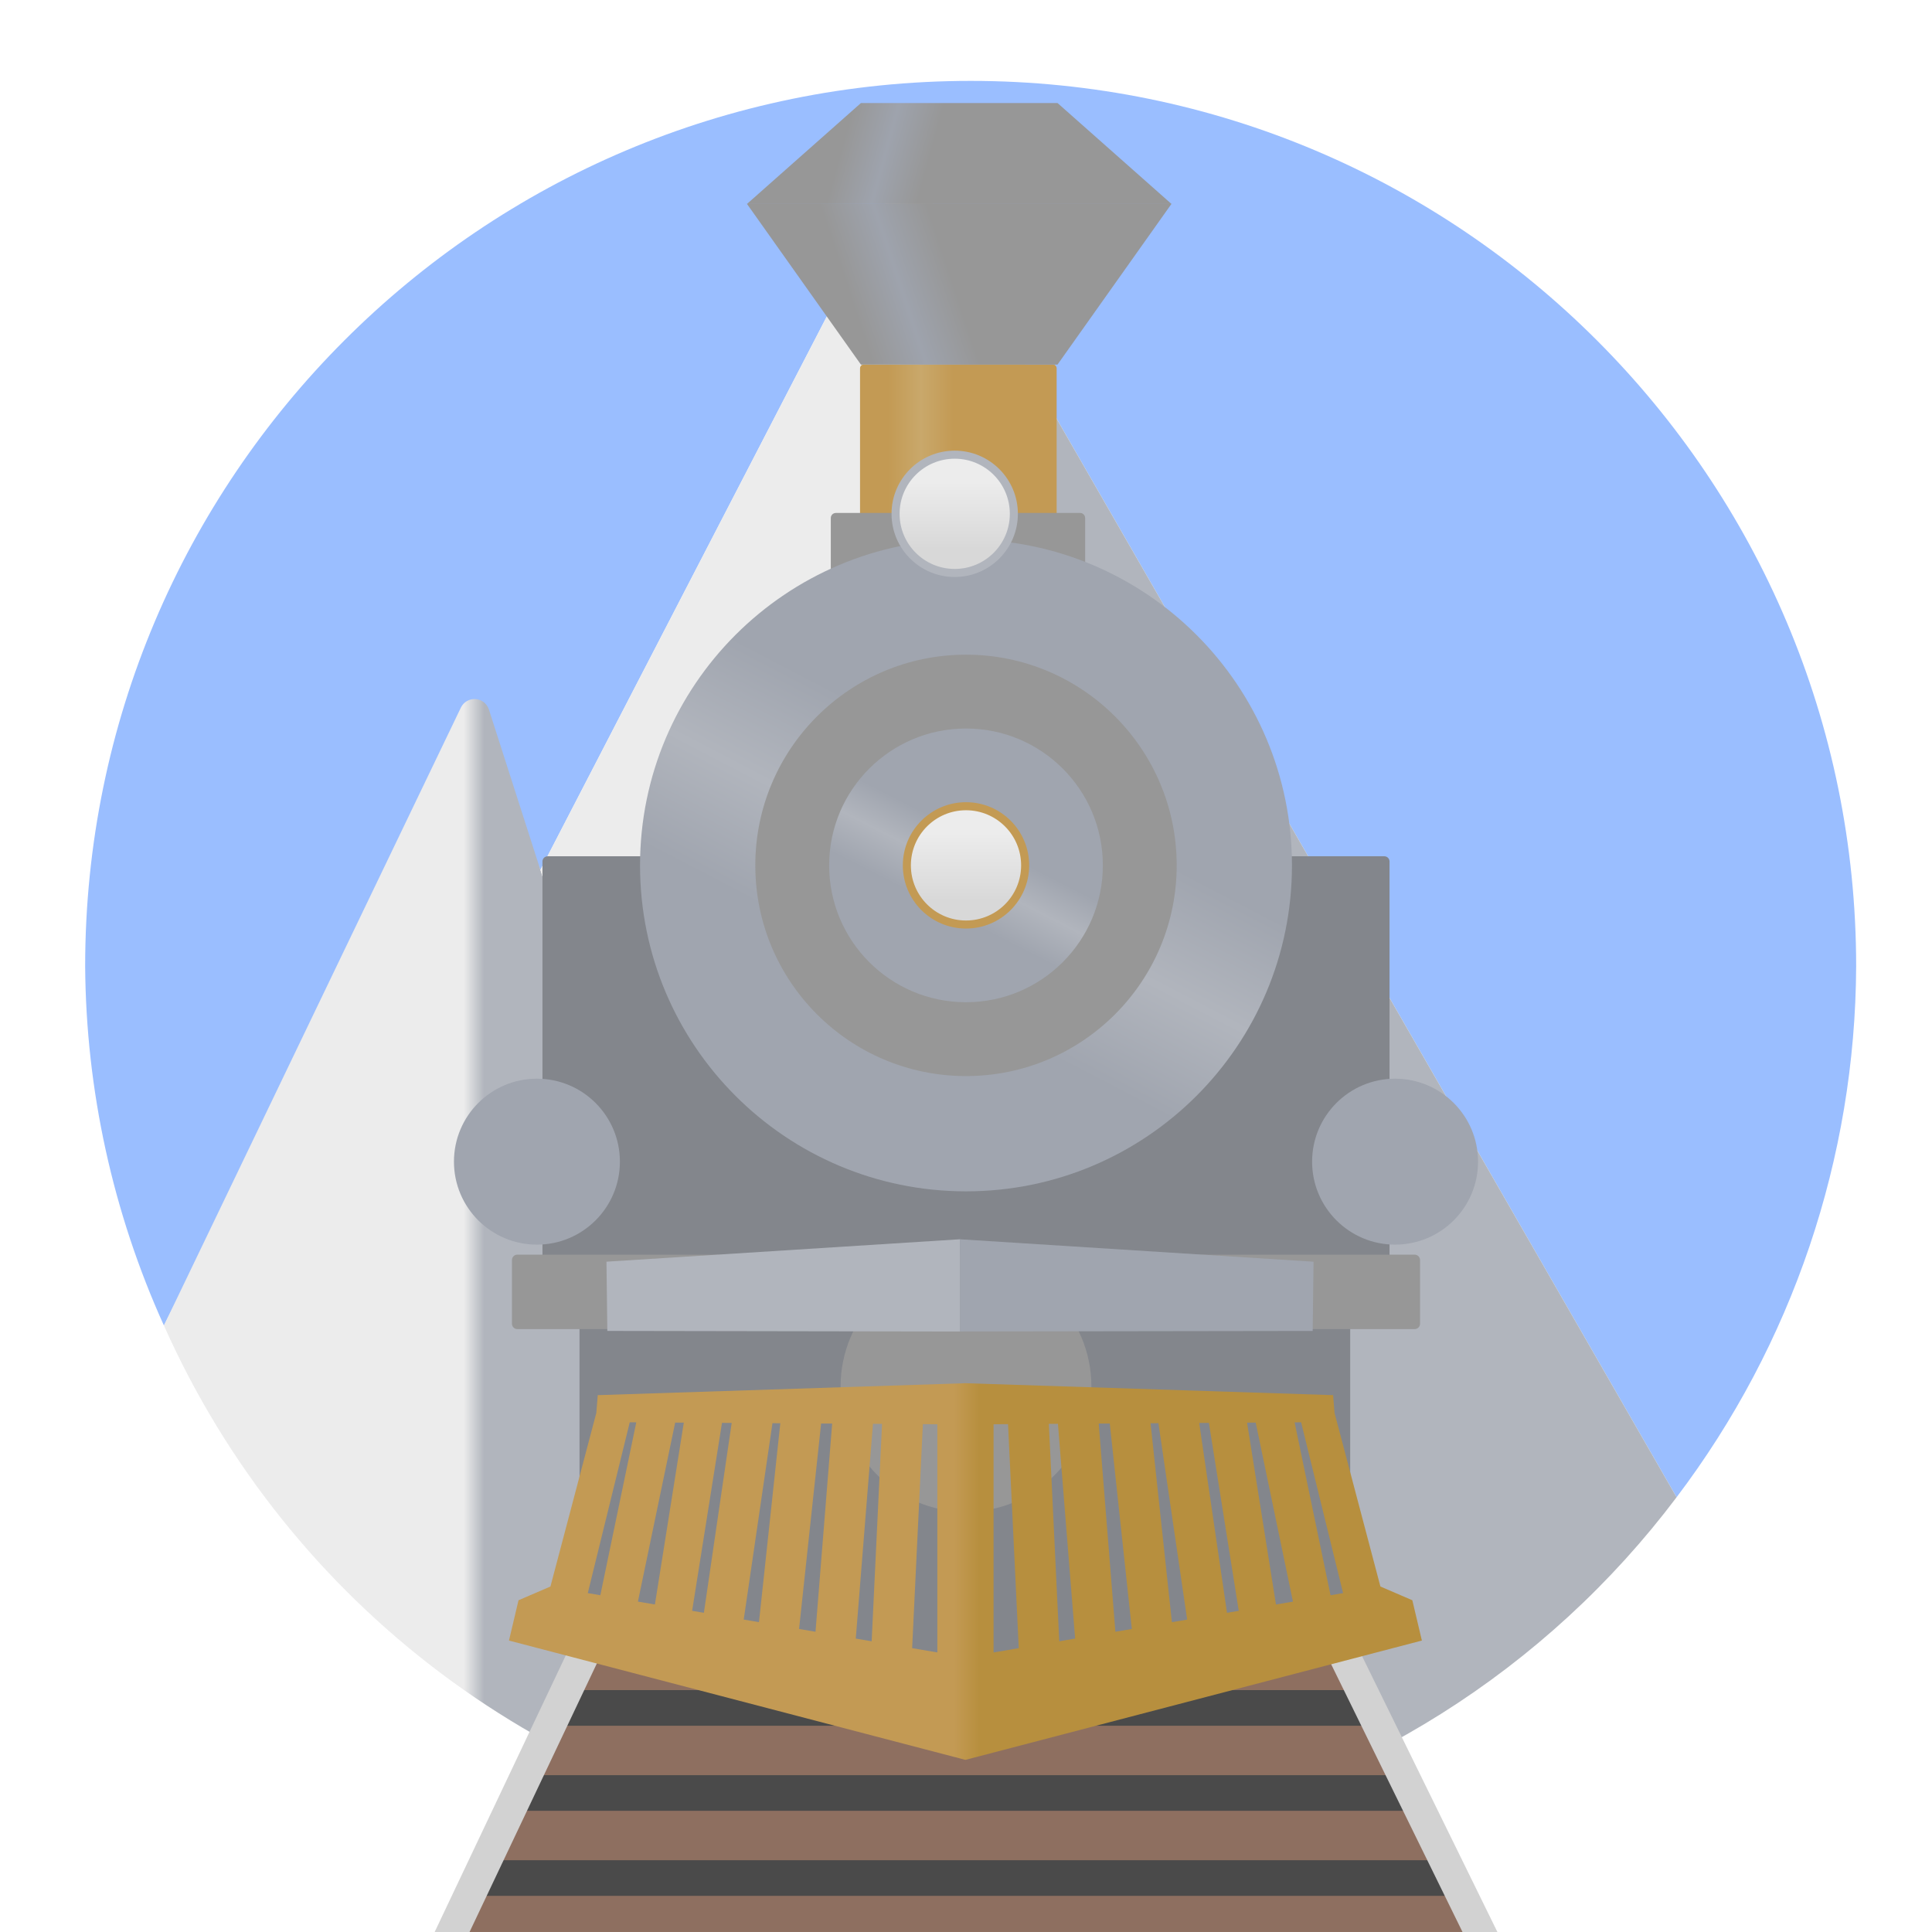
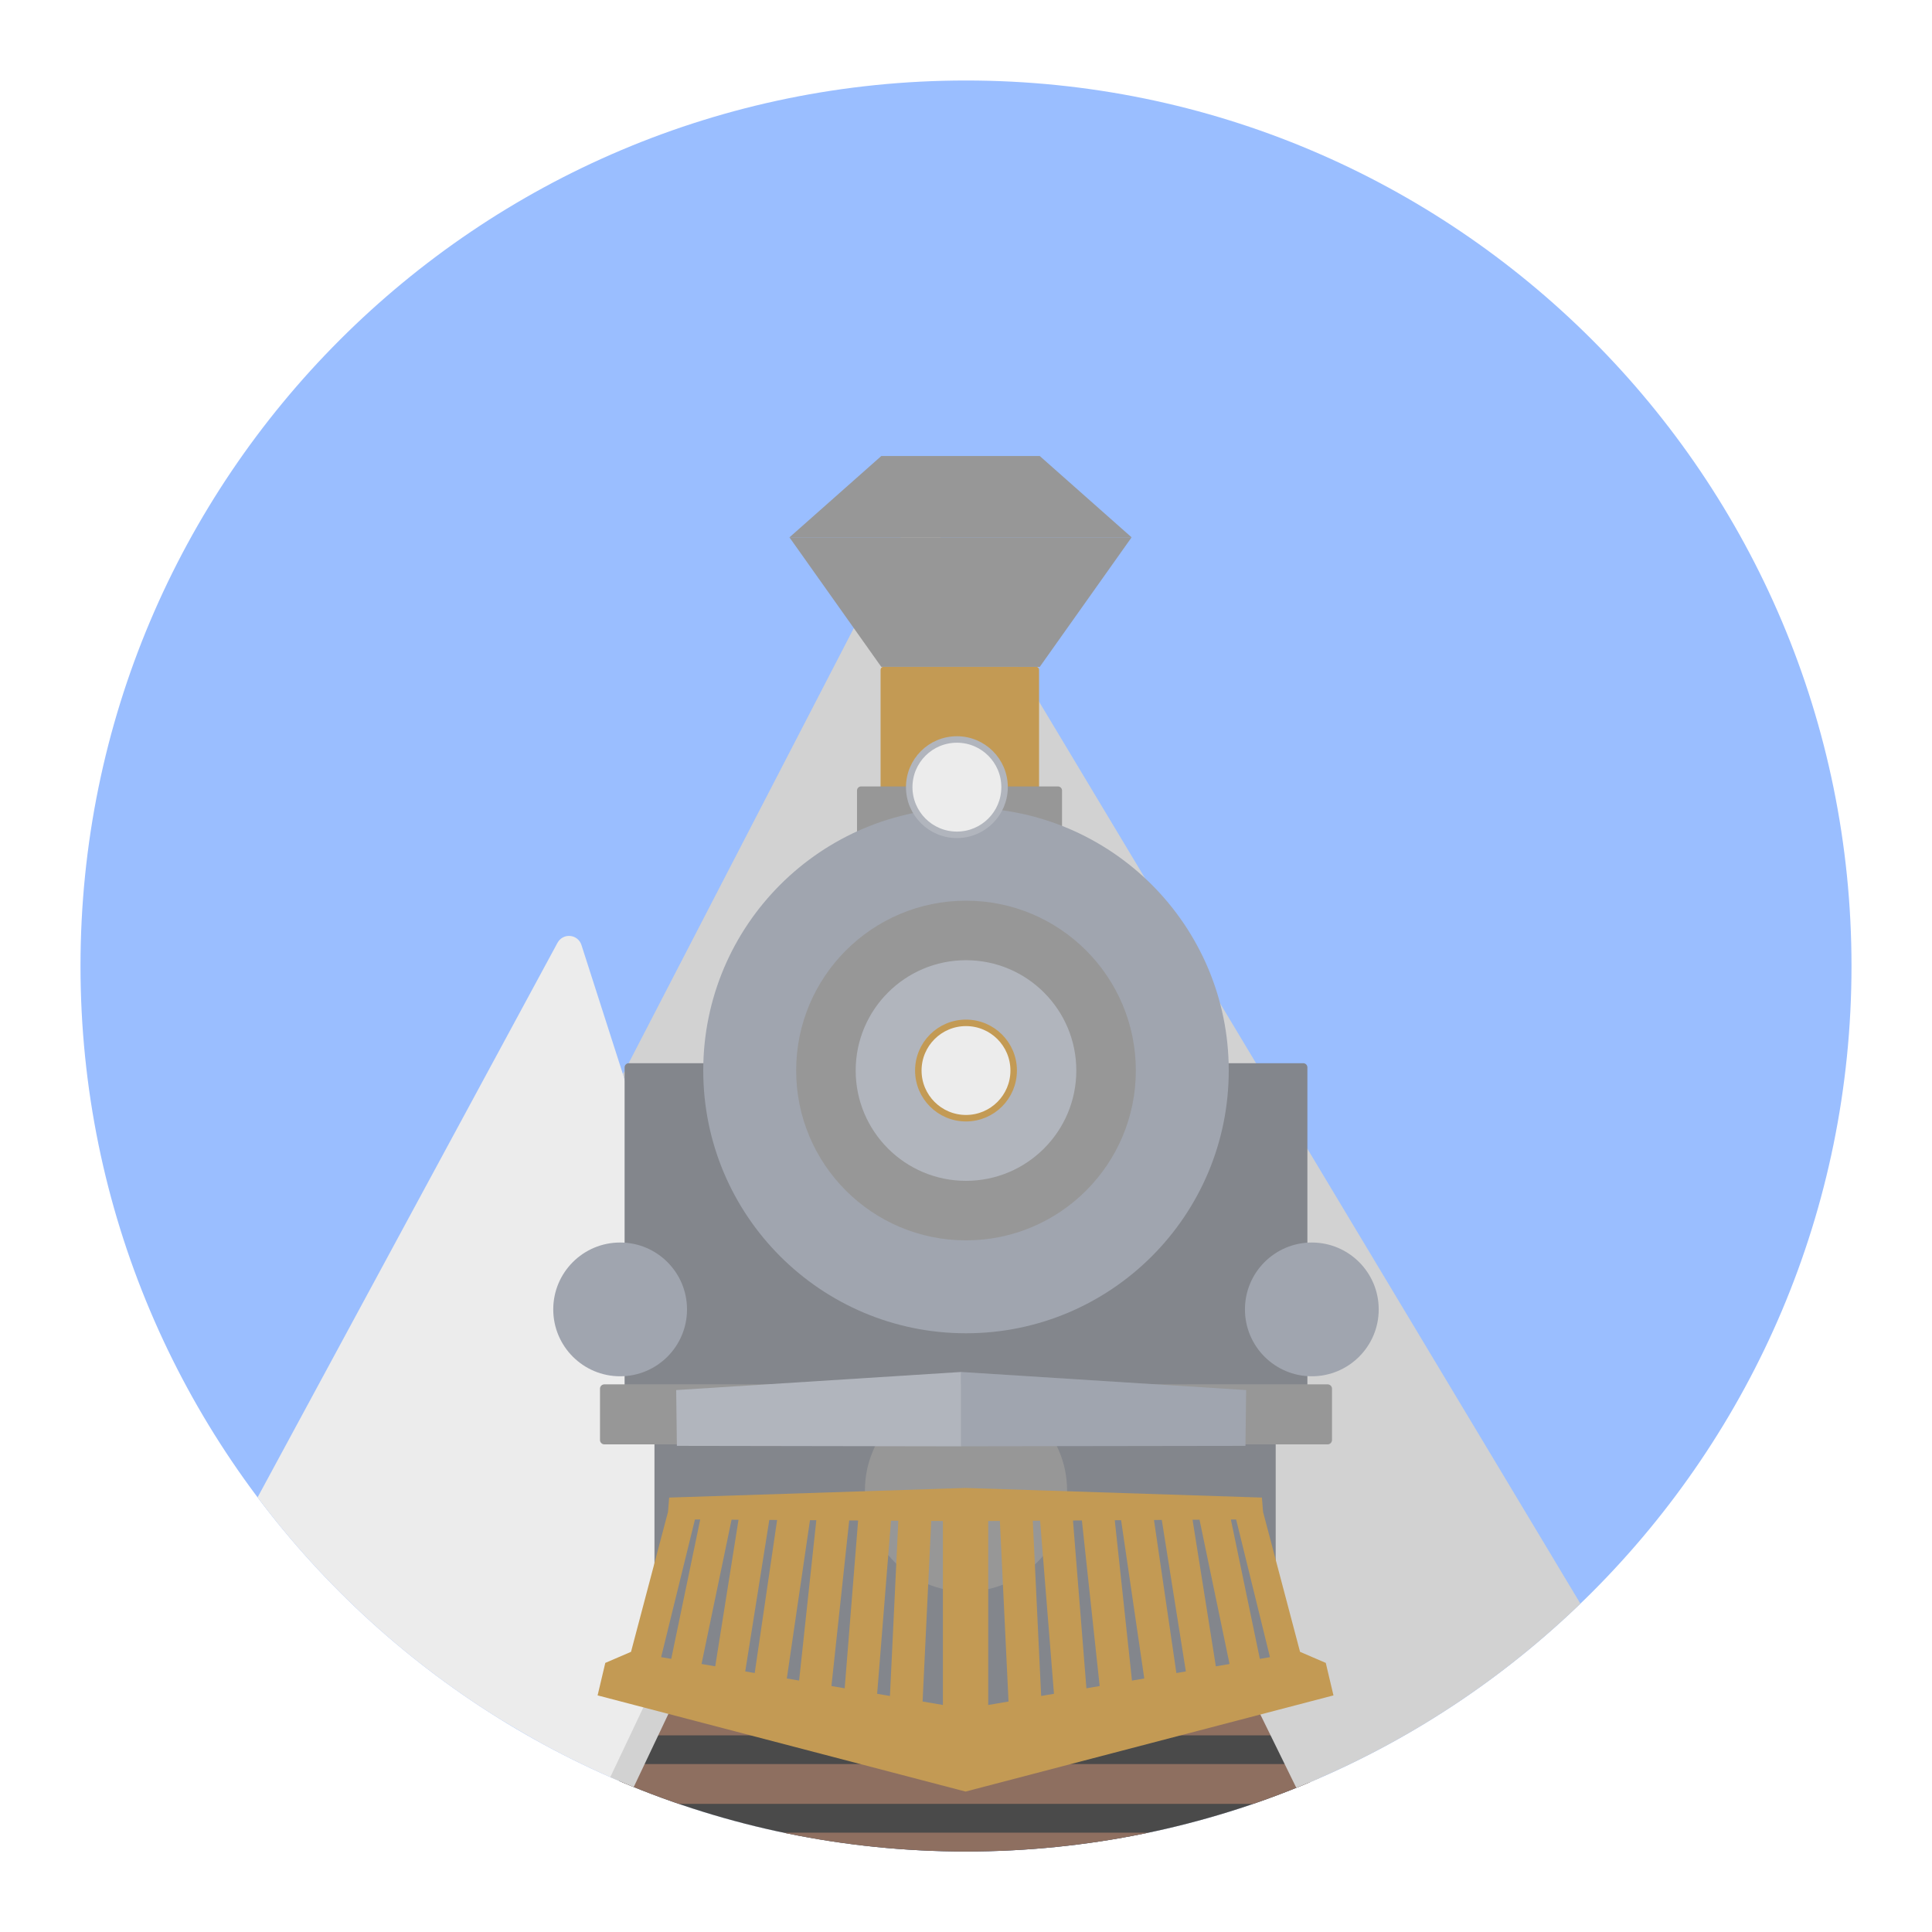
- <svg xmlns="http://www.w3.org/2000/svg" xmlns:xlink="http://www.w3.org/1999/xlink" viewBox="0 0 192 192" version="1.1" id="svg3" xml:space="preserve">
-   <defs id="defs1">
-     <linearGradient id="linearGradient34">
-       <stop style="stop-color:#ececec;stop-opacity:1;" offset="0" id="stop34" />
-       <stop style="stop-color:#b1b5bd;stop-opacity:1;" offset="1" id="stop35" />
-     </linearGradient>
-     <linearGradient id="linearGradient32">
-       <stop style="stop-color:#ececec;stop-opacity:1;" offset="0" id="stop32" />
-       <stop style="stop-color:#b1b5bd;stop-opacity:1;" offset="1" id="stop33" />
-     </linearGradient>
-     <linearGradient id="linearGradient26">
-       <stop style="stop-color:#c39a54;stop-opacity:1;" offset="0" id="stop26" />
-       <stop style="stop-color:#b78f3e;stop-opacity:1;" offset="1" id="stop27" />
-     </linearGradient>
-     <linearGradient id="linearGradient18">
-       <stop style="stop-color:#c39a54;stop-opacity:1;" offset="0" id="stop18" />
-       <stop style="stop-color:#c9a86b;stop-opacity:1;" offset="0.5" id="stop20" />
-       <stop style="stop-color:#c39a54;stop-opacity:1;" offset="1" id="stop19" />
-     </linearGradient>
-     <linearGradient id="linearGradient12">
-       <stop style="stop-color:#979797;stop-opacity:1;" offset="0" id="stop13" />
-       <stop style="stop-color:#9ea3ad;stop-opacity:1;" offset="0.5" id="stop15" />
-       <stop style="stop-color:#979797;stop-opacity:1;" offset="1" id="stop14" />
-     </linearGradient>
-     <linearGradient id="linearGradient8">
-       <stop style="stop-color:#a0a5af;stop-opacity:1;" offset="0" id="stop9" />
-       <stop style="stop-color:#b1b5bd;stop-opacity:1;" offset="0.528" id="stop12" />
-       <stop style="stop-color:#a0a5af;stop-opacity:1;" offset="1" id="stop11" />
-     </linearGradient>
-     <linearGradient id="linearGradient6">
-       <stop style="stop-color:#a0a5af;stop-opacity:1;" offset="0" id="stop6" />
-       <stop style="stop-color:#b1b5bd;stop-opacity:1;" offset="0.5" id="stop8" />
-       <stop style="stop-color:#a0a5af;stop-opacity:1;" offset="1" id="stop7" />
-     </linearGradient>
-     <linearGradient id="linearGradient3">
-       <stop style="stop-color:#ececec;stop-opacity:1;" offset="0" id="stop3" />
-       <stop style="stop-color:#d8d8d8;stop-opacity:1;" offset="1" id="stop4" />
-     </linearGradient>
-     <style id="style1">.a{fill:none;stroke:#b1b5bd;stroke-linecap:round;stroke-linejoin:round;isolation:isolate;opacity:0.63;}</style>
-     <linearGradient xlink:href="#linearGradient3" id="linearGradient4" x1="95.995" y1="92.818" x2="95.995" y2="99.515" gradientUnits="userSpaceOnUse" />
-     <linearGradient xlink:href="#linearGradient3" id="linearGradient5" gradientUnits="userSpaceOnUse" x1="95.995" y1="92.818" x2="95.995" y2="99.515" gradientTransform="translate(-1.121587,-34.93651)" />
-     <linearGradient xlink:href="#linearGradient6" id="linearGradient7" x1="69.126" y1="96.684" x2="79.516" y2="76.725" gradientUnits="userSpaceOnUse" />
-     <linearGradient xlink:href="#linearGradient8" id="linearGradient10" x1="85.508" y1="96.14" x2="89.022" y2="89.269" gradientUnits="userSpaceOnUse" />
-     <linearGradient xlink:href="#linearGradient12" id="linearGradient14" x1="93.312" y1="33.787" x2="83.655" y2="36.986" gradientUnits="userSpaceOnUse" />
-     <linearGradient xlink:href="#linearGradient12" id="linearGradient16" gradientUnits="userSpaceOnUse" x1="89.799" y1="35.235" x2="81.358" y2="32.925" gradientTransform="translate(0.00126463,0.00667161)" />
-     <linearGradient xlink:href="#linearGradient18" id="linearGradient19" x1="88.272" y1="51.557" x2="94.766" y2="51.557" gradientUnits="userSpaceOnUse" />
-     <linearGradient xlink:href="#linearGradient26" id="linearGradient27" x1="94.829" y1="179.216" x2="97.332" y2="179.216" gradientUnits="userSpaceOnUse" />
-     <linearGradient xlink:href="#linearGradient32" id="linearGradient33" x1="46.082" y1="96.716" x2="48.126" y2="96.716" gradientUnits="userSpaceOnUse" />
-     <linearGradient xlink:href="#linearGradient34" id="linearGradient35" x1="87.844" y1="70.5" x2="92.226" y2="70.5" gradientUnits="userSpaceOnUse" />
+ <svg xmlns="http://www.w3.org/2000/svg" version="1.1" viewBox="0 0 192 192">
+   <defs>
+     <clipPath id="clipPath2">
+       <circle class="a" cx="96" cy="73.113" r="109.17" style="fill:#9abeff" />
+     </clipPath>
+     <clipPath id="clipPath3">
+       <circle class="a" cx="96" cy="73.113" r="109.17" style="fill:#9abeff" />
+     </clipPath>
  </defs>
-   <path d="m 113.736,182.109 -32.197,-8.975 3.205,9.982 a 88,88 0 0 0 11.719,0.922 88,88 0 0 0 17.273,-1.93 z" style="opacity:1;isolation:isolate;fill:#9abeff;stroke-linecap:round;stroke-linejoin:round" id="path41" />
-   <path d="M 96.463,8.039 C 47.862,8.039 8.463,47.438 8.463,96.039 8.546,108.351 11.212,120.509 16.289,131.727 l 30.778,-61.249 6.638,15.972 36.516,-70.561 76.396,132.906 c 11.503,-15.19 17.765,-33.702 17.846,-52.756 0,-48.601 -39.399,-88 -88,-88 z" style="opacity:1;isolation:isolate;fill:#9abeff;stroke-linecap:round;stroke-linejoin:round" id="path38" />
-   <g id="g42">
-     <path d="M 84.744,183.117 48.589,70.514 A 1.504,1.504 3.934 0 0 45.801,70.322 L 16.289,131.727 c 12.388,27.822 38.281,47.26 68.455,51.391 z" style="opacity:1;fill:url(#linearGradient33);stroke-width:0.8;stroke-linecap:round;stroke-linejoin:round" id="path37" />
-     <path d="M 166.617,148.795 90.221,15.889 53.705,86.449 l 27.834,86.686 32.197,8.975 a 88,88 0 0 0 52.881,-33.314 z" style="opacity:1;fill:url(#linearGradient35);stroke-width:0.8;stroke-linecap:round;stroke-linejoin:round" id="path40" />
+   <circle class="a" cx="96" cy="96" r="88" style="fill:#9abeff" />
+   <g transform="matrix(.80607 0 0 .80607 18.617 37.066)" clip-path="url(#clipPath3)">
+     <path d="m84.744 183.12-36.155-112.6a1.609 1.609 5.302 0 0-2.948-0.274l-36.978 68.375c9.447 17.855 47.7 41.911 76.081 44.502z" style="fill:#ececec;stroke-linecap:round;stroke-linejoin:round;stroke-width:.8" />
+     <path d="m171.75 151.73-81.527-135.84-36.516 70.561 27.834 86.686 32.197 8.975c21.109-4.26 42.537-14.713 58.011-30.38z" style="fill:#d2d2d2;stroke-linecap:round;stroke-linejoin:round;stroke-width:.8" />
  </g>
-   <g id="g30">
-     <g id="g29">
-       <path style="opacity:1;fill:#4a4a4a;fill-opacity:1;stroke:none;stroke-width:0.8;stroke-linecap:round;stroke-linejoin:round;stroke-dasharray:none;stroke-opacity:1" d="m 58.794,161.711 -13.851,29.506 101.819,-0.014 -17.54,-35.377 z" id="path30" />
-       <rect style="opacity:1;fill:#8e6f60;fill-opacity:1;stroke:none;stroke-width:0.691;stroke-linecap:round;stroke-linejoin:round;stroke-dasharray:none;stroke-opacity:1" id="rect29" width="101.891" height="3.591" x="45.054" y="188.408" />
-       <rect style="fill:#8e6f60;fill-opacity:1;stroke:none;stroke-width:0.772;stroke-linecap:round;stroke-linejoin:round;stroke-dasharray:none;stroke-opacity:1" id="rect29-8" width="92.861" height="4.911" x="49.57" y="179.955" />
-       <rect style="fill:#8e6f60;fill-opacity:1;stroke:none;stroke-width:0.738;stroke-linecap:round;stroke-linejoin:round;stroke-dasharray:none;stroke-opacity:1" id="rect29-8-3" width="84.861" height="4.911" x="53.57" y="171.503" />
-       <rect style="fill:#8e6f60;fill-opacity:1;stroke:none;stroke-width:0.703;stroke-linecap:round;stroke-linejoin:round;stroke-dasharray:none;stroke-opacity:1" id="rect29-8-4" width="76.958" height="4.911" x="57.521" y="163.05" />
-       <rect style="fill:#8e6f60;fill-opacity:1;stroke:none;stroke-width:0.671;stroke-linecap:round;stroke-linejoin:round;stroke-dasharray:none;stroke-opacity:1" id="rect29-8-2" width="70.249" height="4.911" x="60.875" y="154.598" />
-     </g>
-     <g id="g28" transform="matrix(0.7756293,0,0,1,26.33747,84)">
-       <path id="rect27" style="opacity:1;fill:#d2d2d2;stroke-width:0.857;stroke-linecap:round;stroke-linejoin:round" transform="matrix(1,0,-0.5211683,0.8534539,0,0)" d="m 87.725,32.953 h 4.471 l -0.039,93.591 h -4.471 z" />
-       <path id="rect27-6" style="fill:#d2d2d2;stroke-width:0.857;stroke-linecap:round;stroke-linejoin:round" transform="matrix(-1,0,0.5211683,0.8534539,0,0)" d="m -90.238,34.681 h 4.471 l -1.712,91.864 h -4.471 z" />
+   <g transform="matrix(.80607 0 0 .80607 18.617 37.066)" clip-path="url(#clipPath2)">
+     <path d="m58.794 161.71-13.851 29.506 101.82-0.014-17.54-35.377z" style="fill:#4a4a4a" />
+     <rect x="45.054" y="188.41" width="101.89" height="3.591" style="fill:#8e6f60" />
+     <rect x="49.57" y="179.96" width="92.861" height="4.911" style="fill:#8e6f60" />
+     <rect x="53.57" y="171.5" width="84.861" height="4.911" style="fill:#8e6f60" />
+     <rect x="57.521" y="163.05" width="76.958" height="4.911" style="fill:#8e6f60" />
+     <rect x="60.875" y="154.6" width="70.249" height="4.911" style="fill:#8e6f60" />
+     <g transform="matrix(.77563 0 0 1 26.337 84)">
+       <path transform="matrix(1 0 -.52117 .85345 0 0)" d="m87.725 32.953h4.471l-0.039 93.591h-4.471z" style="fill:#d2d2d2;stroke-linecap:round;stroke-linejoin:round;stroke-width:.857" />
+       <path transform="matrix(-1 0 .52117 .85345 0 0)" d="m-90.238 34.681h4.471l-1.712 91.864h-4.471z" style="fill:#d2d2d2;stroke-linecap:round;stroke-linejoin:round;stroke-width:.857" />
    </g>
  </g>
-   <g id="g27" style="display:inline" transform="translate(0,-10)">
-     <rect style="opacity:1;fill:#83868c;fill-opacity:1;stroke:none;stroke-width:0.923;stroke-linecap:round;stroke-linejoin:round;stroke-dasharray:none;stroke-opacity:1" id="rect20" width="84.181" height="46.753" x="53.909" y="95.096" rx="0.517" />
-     <rect style="fill:#83868c;fill-opacity:1;stroke:none;stroke-width:0.863;stroke-linecap:round;stroke-linejoin:round;stroke-dasharray:none;stroke-opacity:1" id="rect20-4" width="76.59" height="44.862" x="57.592" y="129.712" rx="0.47" />
-     <g id="g24">
-       <rect style="fill:url(#linearGradient19);fill-opacity:1;stroke:none;stroke-width:0.968;stroke-linecap:round;stroke-linejoin:round;stroke-dasharray:none;stroke-opacity:1" id="rect5-2" width="19.538" height="15.971" x="85.47" y="46.217" rx="0.386" />
-       <rect style="opacity:1;fill:#979797;fill-opacity:1;stroke:none;stroke-width:0.8;stroke-linecap:round;stroke-linejoin:round;stroke-dasharray:none;stroke-opacity:1" id="rect5" width="25.276" height="8.425" x="82.564" y="60.977" rx="0.5" />
-       <path id="rect5-2-3" style="display:inline;fill:url(#linearGradient14);fill-opacity:1;stroke-width:0.968;stroke-linecap:round;stroke-linejoin:round" d="m 74.232,30.262 h 42.187 l -11.325,15.971 H 85.557 Z" />
-       <path id="rect5-2-3-6" style="display:inline;fill:url(#linearGradient16);fill-opacity:1;stroke-width:0.968;stroke-linecap:round;stroke-linejoin:round" d="M 74.233,30.268 H 116.42 L 105.096,20.239 H 85.558 Z" />
+   <g transform="matrix(.80607 0 0 .80607 18.617 29.005)">
+     <rect x="53.909" y="95.096" width="84.181" height="46.753" rx=".517" style="fill:#83868c" />
+     <rect x="57.592" y="129.71" width="76.59" height="44.862" rx=".47" style="fill:#83868c" />
+     <rect x="85.47" y="46.217" width="19.538" height="15.971" rx=".386" style="fill:#c39a54" />
+     <rect x="82.564" y="60.977" width="25.276" height="8.425" rx=".5" style="fill:#979797" />
+     <path d="m74.232 30.262h42.187l-11.325 15.971h-19.538z" style="fill:#979797;stroke-linecap:round;stroke-linejoin:round;stroke-width:.968" />
+     <path d="m74.233 30.268h42.187l-11.325-10.029h-19.538z" style="fill:#979797;stroke-linecap:round;stroke-linejoin:round;stroke-width:.968" />
+     <circle cx="96" cy="96" r="32.394" style="fill:#a0a5af" />
+     <circle cx="96" cy="96" r="20.939" style="fill:#979797" />
+     <circle cx="96" cy="147.78" r="12.462" style="fill:#979797;mix-blend-mode:normal" />
+     <circle cx="96" cy="96" r="13.6" style="fill:#b1b5bd" />
+     <circle cx="96" cy="96" r="5.878" style="fill:#ececec;stroke-linecap:round;stroke-linejoin:round;stroke-width:.8;stroke:#c39a54" />
+     <circle cx="94.878" cy="61.063" r="5.878" style="fill:#ececec;stroke-linecap:round;stroke-linejoin:round;stroke-width:.8;stroke:#b1b5bd" />
+     <rect x="50.876" y="134.69" width="90.248" height="7.401" rx=".539" style="fill:#979797" />
+     <g transform="matrix(1 0 0 1.3581 0 -47.676)">
+       <path d="m60.27 134.8 35.142-1.643v6.751l-35.056-0.043z" style="fill:#b1b5bd" />
+       <path d="m130.54 134.8-35.142-1.643v6.746l35.056-0.038z" style="fill:#a0a5af" />
    </g>
-     <circle style="opacity:1;fill:url(#linearGradient7);fill-opacity:1;stroke:none;stroke-width:5.428;stroke-linecap:round;stroke-linejoin:round" id="path3" cx="96" cy="96" r="32.394" />
-     <circle style="fill:#979797;fill-opacity:1;stroke:none;stroke-width:3.509;stroke-linecap:round;stroke-linejoin:round" id="path3-5" cx="96" cy="96" r="20.939" />
-     <circle style="mix-blend-mode:normal;fill:#979797;fill-opacity:1;stroke:none;stroke-width:2.088;stroke-linecap:round;stroke-linejoin:round" id="path3-5-3" cx="96" cy="147.779" r="12.462" />
-     <circle style="fill:url(#linearGradient10);fill-opacity:1;stroke:none;stroke-width:2.279;stroke-linecap:round;stroke-linejoin:round" id="path3-5-2" cx="96" cy="96" r="13.6" />
-     <circle style="display:inline;fill:url(#linearGradient4);fill-opacity:1;stroke:#c39a54;stroke-width:0.8;stroke-linecap:round;stroke-linejoin:round;stroke-dasharray:none;stroke-opacity:1" id="path3-5-2-8" cx="96" cy="96" r="5.878" />
-     <circle style="fill:url(#linearGradient5);fill-opacity:1;stroke:#b1b5bd;stroke-width:0.8;stroke-linecap:round;stroke-linejoin:round;stroke-dasharray:none;stroke-opacity:1" id="path3-5-2-8-6" cx="94.878" cy="61.063" r="5.878" />
-     <g id="g25">
-       <rect style="opacity:1;fill:#979797;fill-opacity:1;stroke:none;stroke-width:0.817;stroke-linecap:round;stroke-linejoin:round;stroke-dasharray:none;stroke-opacity:1" id="rect21" width="90.248" height="7.401" x="50.876" y="134.685" rx="0.539" />
-       <g id="g21" transform="matrix(1,0,0,1.358051,0,-47.67619)">
-         <path style="display:inline;opacity:1;fill:#b1b5bd;fill-opacity:1;stroke:none;stroke-width:0.8;stroke-linecap:round;stroke-linejoin:round;stroke-dasharray:none;stroke-opacity:1" d="m 60.27,134.797 35.142,-1.642 v 6.751 l -35.056,-0.043 z" id="path21" />
-         <path style="display:inline;fill:#a0a5af;fill-opacity:1;stroke:none;stroke-width:0.8;stroke-linecap:round;stroke-linejoin:round;stroke-dasharray:none;stroke-opacity:1" d="m 130.539,134.799 -35.142,-1.642 v 6.746 l 35.056,-0.038 z" id="path21-0" />
-       </g>
+     <g transform="translate(.86701)">
+       <circle cx="52.492" cy="125.45" r="8.246" style="fill:#a0a5af" />
+       <circle cx="137.77" cy="125.45" r="8.246" style="fill:#a0a5af" />
    </g>
-     <g id="g22" transform="translate(0.8670101)">
-       <circle style="opacity:1;fill:#a0a5af;fill-opacity:1;stroke:none;stroke-width:0.8;stroke-linecap:round;stroke-linejoin:round;stroke-dasharray:none;stroke-opacity:1" id="path22" cx="52.492" cy="125.445" r="8.246" />
-       <circle style="fill:#a0a5af;fill-opacity:1;stroke:none;stroke-width:0.8;stroke-linecap:round;stroke-linejoin:round;stroke-dasharray:none;stroke-opacity:1" id="path22-2" cx="137.774" cy="125.445" r="8.246" />
-     </g>
-     <path id="path25" style="opacity:1;fill:url(#linearGradient27);fill-opacity:1;stroke:none;stroke-width:0.8;stroke-linecap:round;stroke-linejoin:round;stroke-dasharray:none;stroke-opacity:1" d="m 59.404,148.648 -0.143,1.766 -4.559,17.252 -3.172,1.365 -0.949,4.006 45.362,11.857 45.362,-11.857 -0.949,-4.006 -3.172,-1.365 -4.559,-17.252 -0.143,-1.766 -36.54,-1.186 z m 3.18,2.699 0.648,0.004 -3.572,17.182 -1.246,-0.213 z m 66.721,0 4.17,16.975 -1.246,0.213 -3.572,-17.182 z m -62.207,0.029 0.857,0.004 -2.871,18.072 -1.688,-0.287 z m 57.693,0 3.701,17.791 -1.688,0.287 -2.871,-18.072 z m -53.041,0.029 0.963,0.006 -2.762,18.867 -1.168,-0.197 z m 48.389,0 2.967,18.678 -1.168,0.197 -2.762,-18.867 z m -43.373,0.031 0.781,0.004 -2.121,19.768 -1.516,-0.258 z m 38.357,0 2.855,19.516 -1.516,0.258 -2.121,-19.768 z m -33.521,0.031 1.098,0.006 -1.656,20.688 -1.633,-0.277 z m 28.686,0 2.191,20.418 -1.633,0.277 -1.656,-20.688 z m -23.533,0.031 0.902,0.006 -1.033,21.604 -1.578,-0.268 z m 18.381,0 1.709,21.342 -1.578,0.268 -1.033,-21.604 z m -13.422,0.031 1.438,0.01 v 22.678 l -2.504,-0.426 z m 8.463,0 1.066,22.264 -2.504,0.426 v -22.678 z" />
+     <path d="m59.404 148.65-0.143 1.766-4.559 17.252-3.172 1.365-0.949 4.006 45.362 11.857 45.362-11.857-0.949-4.006-3.172-1.365-4.559-17.252-0.143-1.766-36.54-1.186zm3.18 2.699 0.648 4e-3 -3.572 17.182-1.246-0.213zm66.721 0 4.17 16.975-1.246 0.213-3.572-17.182zm-62.207 0.029 0.857 4e-3 -2.871 18.072-1.688-0.287zm57.693 0 3.701 17.791-1.688 0.287-2.871-18.072zm-53.041 0.029 0.963 6e-3 -2.762 18.867-1.168-0.197zm48.389 0 2.967 18.678-1.168 0.197-2.762-18.867zm-43.373 0.031 0.781 4e-3 -2.121 19.768-1.516-0.258zm38.357 0 2.856 19.516-1.516 0.258-2.121-19.768zm-33.521 0.031 1.098 6e-3 -1.656 20.688-1.633-0.277zm28.686 0 2.191 20.418-1.633 0.277-1.656-20.688zm-23.533 0.031 0.902 6e-3 -1.033 21.604-1.578-0.268zm18.381 0 1.709 21.342-1.578 0.268-1.033-21.604zm-13.422 0.031 1.438 0.01v22.678l-2.504-0.426zm8.463 0 1.066 22.264-2.504 0.426v-22.678z" style="fill:#c39a54" />
  </g>
</svg>
